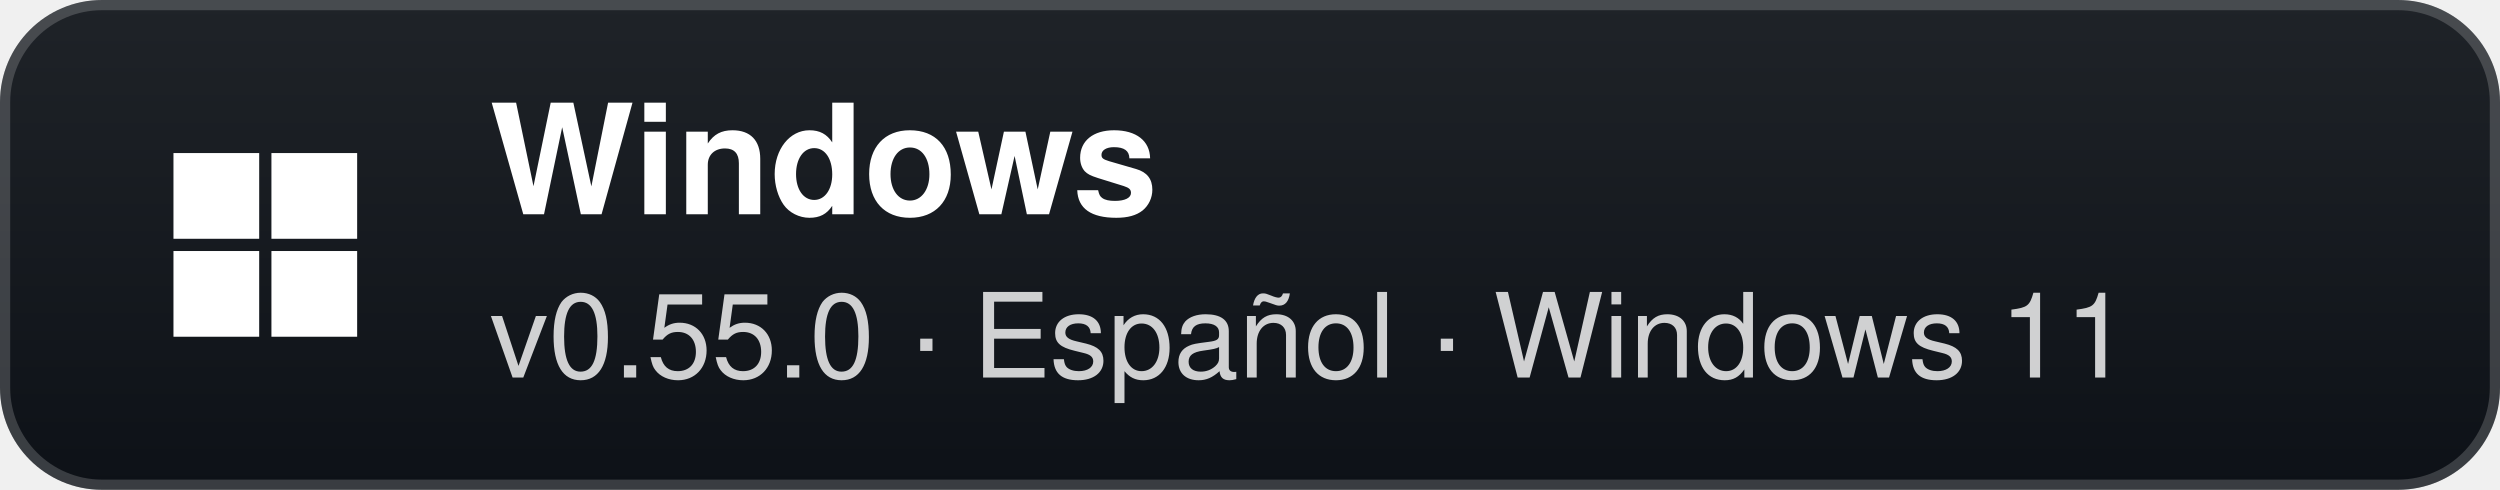
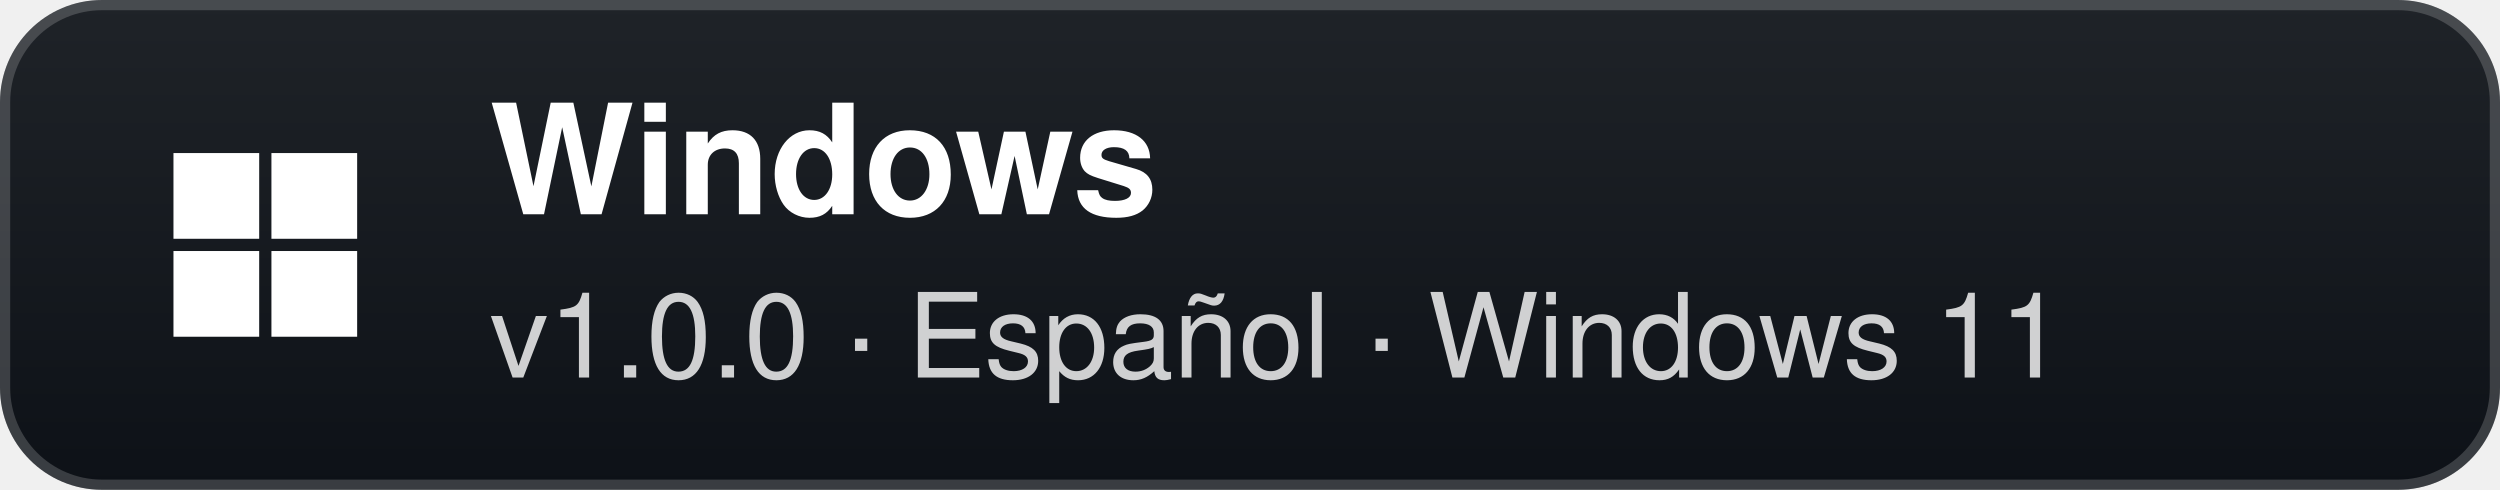
- <svg xmlns="http://www.w3.org/2000/svg" width="245" height="48" viewBox="0 0 245 48" role="img" aria-label="Windows: v0.55.0 · Español · Windows 11">
+ <svg xmlns="http://www.w3.org/2000/svg" width="245" height="48" viewBox="0 0 245 48" role="img" aria-label="Windows: v1.0.0 · Español · Windows 11">
  <defs>
    <linearGradient id="g" x1="0" y1="0" x2="0" y2="1">
      <stop offset="0" stop-color="#1f2328" />
      <stop offset="1" stop-color="#0d1117" />
    </linearGradient>
  </defs>
  <rect width="245" height="48" rx="10" fill="url(#g)" />
  <rect x="0.5" y="0.5" width="244" height="47" rx="9.5" fill="none" stroke="#ffffff" stroke-opacity="0.18" />
  <g transform="translate(26 24)">
    <rect x="-9" y="-9" width="8.4" height="8.4" fill="#fff" />
    <rect x="0.6" y="-9" width="8.4" height="8.4" fill="#fff" />
    <rect x="-9" y="0.6" width="8.4" height="8.4" fill="#fff" />
    <rect x="0.6" y="0.6" width="8.4" height="8.4" fill="#fff" />
  </g>
  <text x="48" y="21" fill="#ffffff" font-family="'Segoe UI',-apple-system,BlinkMacSystemFont,Helvetica,Arial,sans-serif" font-size="15" font-weight="700">Windows</text>
-   <text x="48" y="37" fill="#ffffff" fill-opacity="0.8" font-family="'Segoe UI',-apple-system,BlinkMacSystemFont,Helvetica,Arial,sans-serif" font-size="11.5">v0.55.0 · Español · Windows 11</text>
+   <text x="48" y="37" fill="#ffffff" fill-opacity="0.8" font-family="'Segoe UI',-apple-system,BlinkMacSystemFont,Helvetica,Arial,sans-serif" font-size="11.5">v1.0.0 · Español · Windows 11</text>
</svg>
